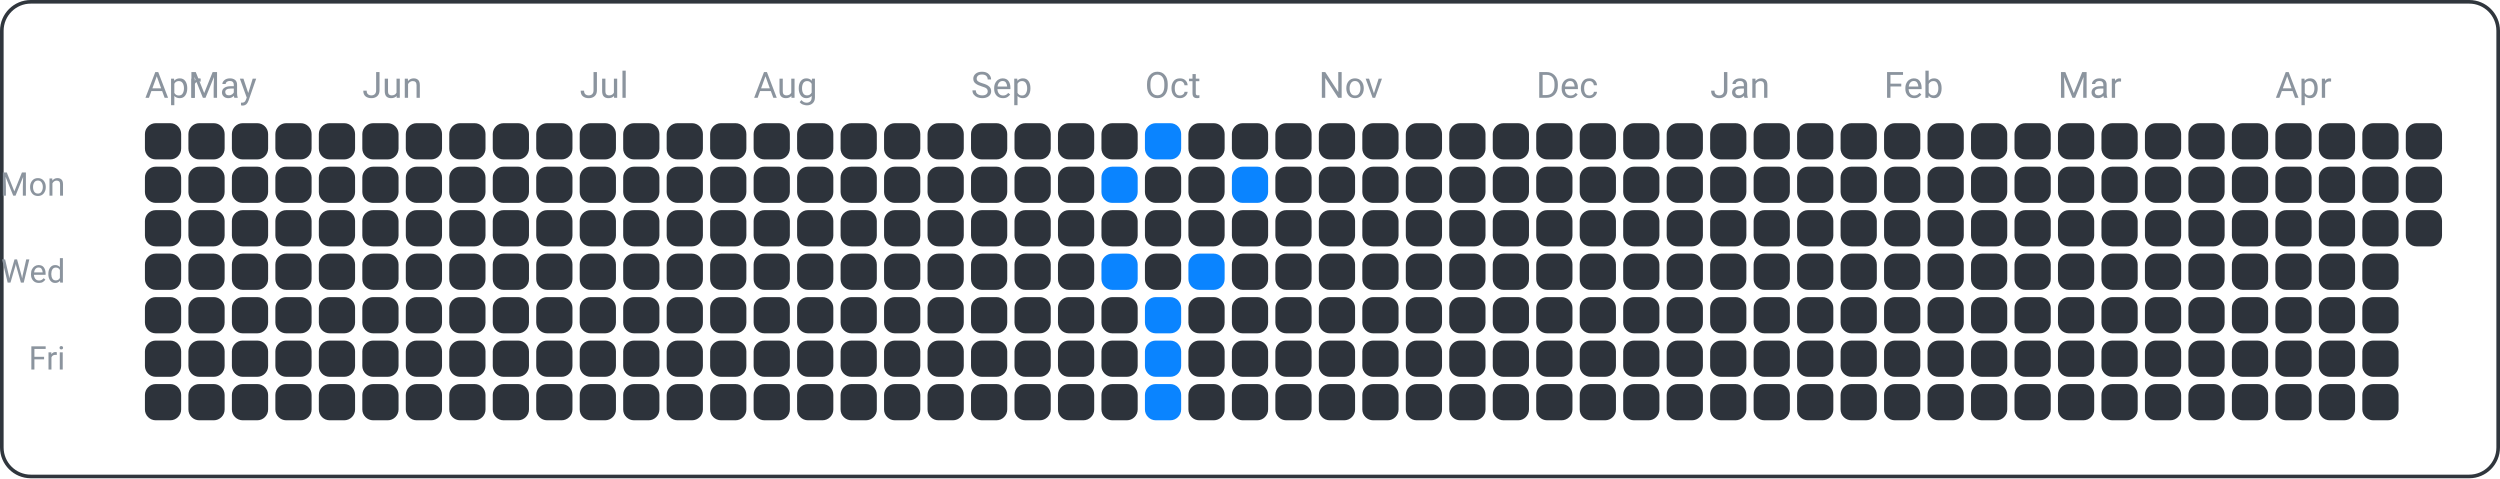
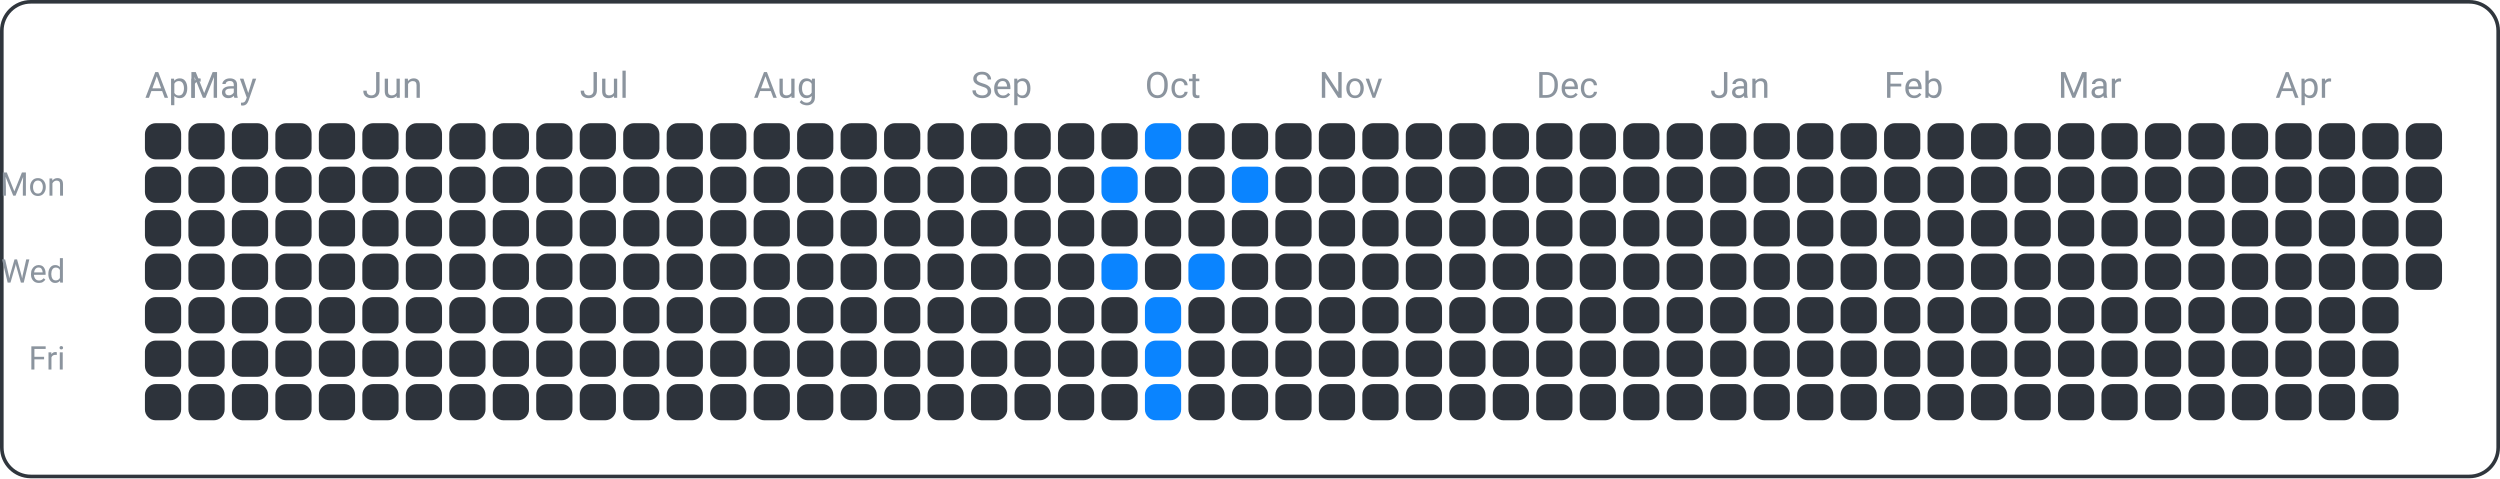
<svg xmlns="http://www.w3.org/2000/svg" width="690" height="132" viewBox="0 0 690 132">
  <rect x="0.5" y="0.5" width="689" height="131" fill="none" rx="8" ry="8" stroke="#30363d" />
  <text x="18" y="54" font-family="ui-sans-serif, -apple-system, Segoe UI, Roboto, Helvetica, Arial" font-size="9" fill="#8b949e" text-anchor="end">Mon</text>
  <text x="18" y="78" font-family="ui-sans-serif, -apple-system, Segoe UI, Roboto, Helvetica, Arial" font-size="9" fill="#8b949e" text-anchor="end">Wed</text>
  <text x="18" y="102" font-family="ui-sans-serif, -apple-system, Segoe UI, Roboto, Helvetica, Arial" font-size="9" fill="#8b949e" text-anchor="end">Fri</text>
  <text x="40" y="27" font-family="ui-sans-serif, -apple-system, Segoe UI, Roboto, Helvetica, Arial" font-size="10" fill="#8b949e" text-anchor="start">Apr</text>
  <text x="52" y="27" font-family="ui-sans-serif, -apple-system, Segoe UI, Roboto, Helvetica, Arial" font-size="10" fill="#8b949e" text-anchor="start">May</text>
  <text x="100" y="27" font-family="ui-sans-serif, -apple-system, Segoe UI, Roboto, Helvetica, Arial" font-size="10" fill="#8b949e" text-anchor="start">Jun</text>
  <text x="160" y="27" font-family="ui-sans-serif, -apple-system, Segoe UI, Roboto, Helvetica, Arial" font-size="10" fill="#8b949e" text-anchor="start">Jul</text>
  <text x="208" y="27" font-family="ui-sans-serif, -apple-system, Segoe UI, Roboto, Helvetica, Arial" font-size="10" fill="#8b949e" text-anchor="start">Aug</text>
  <text x="268" y="27" font-family="ui-sans-serif, -apple-system, Segoe UI, Roboto, Helvetica, Arial" font-size="10" fill="#8b949e" text-anchor="start">Sep</text>
  <text x="316" y="27" font-family="ui-sans-serif, -apple-system, Segoe UI, Roboto, Helvetica, Arial" font-size="10" fill="#8b949e" text-anchor="start">Oct</text>
  <text x="364" y="27" font-family="ui-sans-serif, -apple-system, Segoe UI, Roboto, Helvetica, Arial" font-size="10" fill="#8b949e" text-anchor="start">Nov</text>
  <text x="424" y="27" font-family="ui-sans-serif, -apple-system, Segoe UI, Roboto, Helvetica, Arial" font-size="10" fill="#8b949e" text-anchor="start">Dec</text>
  <text x="472" y="27" font-family="ui-sans-serif, -apple-system, Segoe UI, Roboto, Helvetica, Arial" font-size="10" fill="#8b949e" text-anchor="start">Jan</text>
  <text x="520" y="27" font-family="ui-sans-serif, -apple-system, Segoe UI, Roboto, Helvetica, Arial" font-size="10" fill="#8b949e" text-anchor="start">Feb</text>
  <text x="568" y="27" font-family="ui-sans-serif, -apple-system, Segoe UI, Roboto, Helvetica, Arial" font-size="10" fill="#8b949e" text-anchor="start">Mar</text>
  <text x="628" y="27" font-family="ui-sans-serif, -apple-system, Segoe UI, Roboto, Helvetica, Arial" font-size="10" fill="#8b949e" text-anchor="start">Apr</text>
  <rect x="40" y="34" width="10" height="10" fill="#2d333b" rx="3" ry="3" />
  <rect x="40" y="46" width="10" height="10" fill="#2d333b" rx="3" ry="3" />
  <rect x="40" y="58" width="10" height="10" fill="#2d333b" rx="3" ry="3" />
  <rect x="40" y="70" width="10" height="10" fill="#2d333b" rx="3" ry="3" />
  <rect x="40" y="82" width="10" height="10" fill="#2d333b" rx="3" ry="3" />
  <rect x="40" y="94" width="10" height="10" fill="#2d333b" rx="3" ry="3" />
  <rect x="40" y="106" width="10" height="10" fill="#2d333b" rx="3" ry="3" />
  <rect x="52" y="34" width="10" height="10" fill="#2d333b" rx="3" ry="3" />
  <rect x="52" y="46" width="10" height="10" fill="#2d333b" rx="3" ry="3" />
  <rect x="52" y="58" width="10" height="10" fill="#2d333b" rx="3" ry="3" />
  <rect x="52" y="70" width="10" height="10" fill="#2d333b" rx="3" ry="3" />
  <rect x="52" y="82" width="10" height="10" fill="#2d333b" rx="3" ry="3" />
  <rect x="52" y="94" width="10" height="10" fill="#2d333b" rx="3" ry="3" />
  <rect x="52" y="106" width="10" height="10" fill="#2d333b" rx="3" ry="3" />
  <rect x="64" y="34" width="10" height="10" fill="#2d333b" rx="3" ry="3" />
  <rect x="64" y="46" width="10" height="10" fill="#2d333b" rx="3" ry="3" />
  <rect x="64" y="58" width="10" height="10" fill="#2d333b" rx="3" ry="3" />
  <rect x="64" y="70" width="10" height="10" fill="#2d333b" rx="3" ry="3" />
  <rect x="64" y="82" width="10" height="10" fill="#2d333b" rx="3" ry="3" />
  <rect x="64" y="94" width="10" height="10" fill="#2d333b" rx="3" ry="3" />
  <rect x="64" y="106" width="10" height="10" fill="#2d333b" rx="3" ry="3" />
  <rect x="76" y="34" width="10" height="10" fill="#2d333b" rx="3" ry="3" />
  <rect x="76" y="46" width="10" height="10" fill="#2d333b" rx="3" ry="3" />
  <rect x="76" y="58" width="10" height="10" fill="#2d333b" rx="3" ry="3" />
  <rect x="76" y="70" width="10" height="10" fill="#2d333b" rx="3" ry="3" />
  <rect x="76" y="82" width="10" height="10" fill="#2d333b" rx="3" ry="3" />
  <rect x="76" y="94" width="10" height="10" fill="#2d333b" rx="3" ry="3" />
  <rect x="76" y="106" width="10" height="10" fill="#2d333b" rx="3" ry="3" />
  <rect x="88" y="34" width="10" height="10" fill="#2d333b" rx="3" ry="3" />
  <rect x="88" y="46" width="10" height="10" fill="#2d333b" rx="3" ry="3" />
  <rect x="88" y="58" width="10" height="10" fill="#2d333b" rx="3" ry="3" />
  <rect x="88" y="70" width="10" height="10" fill="#2d333b" rx="3" ry="3" />
  <rect x="88" y="82" width="10" height="10" fill="#2d333b" rx="3" ry="3" />
  <rect x="88" y="94" width="10" height="10" fill="#2d333b" rx="3" ry="3" />
  <rect x="88" y="106" width="10" height="10" fill="#2d333b" rx="3" ry="3" />
  <rect x="100" y="34" width="10" height="10" fill="#2d333b" rx="3" ry="3" />
  <rect x="100" y="46" width="10" height="10" fill="#2d333b" rx="3" ry="3" />
  <rect x="100" y="58" width="10" height="10" fill="#2d333b" rx="3" ry="3" />
  <rect x="100" y="70" width="10" height="10" fill="#2d333b" rx="3" ry="3" />
  <rect x="100" y="82" width="10" height="10" fill="#2d333b" rx="3" ry="3" />
  <rect x="100" y="94" width="10" height="10" fill="#2d333b" rx="3" ry="3" />
  <rect x="100" y="106" width="10" height="10" fill="#2d333b" rx="3" ry="3" />
  <rect x="112" y="34" width="10" height="10" fill="#2d333b" rx="3" ry="3" />
  <rect x="112" y="46" width="10" height="10" fill="#2d333b" rx="3" ry="3" />
  <rect x="112" y="58" width="10" height="10" fill="#2d333b" rx="3" ry="3" />
  <rect x="112" y="70" width="10" height="10" fill="#2d333b" rx="3" ry="3" />
  <rect x="112" y="82" width="10" height="10" fill="#2d333b" rx="3" ry="3" />
  <rect x="112" y="94" width="10" height="10" fill="#2d333b" rx="3" ry="3" />
  <rect x="112" y="106" width="10" height="10" fill="#2d333b" rx="3" ry="3" />
  <rect x="124" y="34" width="10" height="10" fill="#2d333b" rx="3" ry="3" />
  <rect x="124" y="46" width="10" height="10" fill="#2d333b" rx="3" ry="3" />
  <rect x="124" y="58" width="10" height="10" fill="#2d333b" rx="3" ry="3" />
  <rect x="124" y="70" width="10" height="10" fill="#2d333b" rx="3" ry="3" />
  <rect x="124" y="82" width="10" height="10" fill="#2d333b" rx="3" ry="3" />
  <rect x="124" y="94" width="10" height="10" fill="#2d333b" rx="3" ry="3" />
  <rect x="124" y="106" width="10" height="10" fill="#2d333b" rx="3" ry="3" />
  <rect x="136" y="34" width="10" height="10" fill="#2d333b" rx="3" ry="3" />
  <rect x="136" y="46" width="10" height="10" fill="#2d333b" rx="3" ry="3" />
  <rect x="136" y="58" width="10" height="10" fill="#2d333b" rx="3" ry="3" />
  <rect x="136" y="70" width="10" height="10" fill="#2d333b" rx="3" ry="3" />
  <rect x="136" y="82" width="10" height="10" fill="#2d333b" rx="3" ry="3" />
  <rect x="136" y="94" width="10" height="10" fill="#2d333b" rx="3" ry="3" />
  <rect x="136" y="106" width="10" height="10" fill="#2d333b" rx="3" ry="3" />
  <rect x="148" y="34" width="10" height="10" fill="#2d333b" rx="3" ry="3" />
  <rect x="148" y="46" width="10" height="10" fill="#2d333b" rx="3" ry="3" />
  <rect x="148" y="58" width="10" height="10" fill="#2d333b" rx="3" ry="3" />
  <rect x="148" y="70" width="10" height="10" fill="#2d333b" rx="3" ry="3" />
  <rect x="148" y="82" width="10" height="10" fill="#2d333b" rx="3" ry="3" />
  <rect x="148" y="94" width="10" height="10" fill="#2d333b" rx="3" ry="3" />
  <rect x="148" y="106" width="10" height="10" fill="#2d333b" rx="3" ry="3" />
  <rect x="160" y="34" width="10" height="10" fill="#2d333b" rx="3" ry="3" />
  <rect x="160" y="46" width="10" height="10" fill="#2d333b" rx="3" ry="3" />
  <rect x="160" y="58" width="10" height="10" fill="#2d333b" rx="3" ry="3" />
  <rect x="160" y="70" width="10" height="10" fill="#2d333b" rx="3" ry="3" />
  <rect x="160" y="82" width="10" height="10" fill="#2d333b" rx="3" ry="3" />
  <rect x="160" y="94" width="10" height="10" fill="#2d333b" rx="3" ry="3" />
  <rect x="160" y="106" width="10" height="10" fill="#2d333b" rx="3" ry="3" />
  <rect x="172" y="34" width="10" height="10" fill="#2d333b" rx="3" ry="3" />
  <rect x="172" y="46" width="10" height="10" fill="#2d333b" rx="3" ry="3" />
  <rect x="172" y="58" width="10" height="10" fill="#2d333b" rx="3" ry="3" />
  <rect x="172" y="70" width="10" height="10" fill="#2d333b" rx="3" ry="3" />
  <rect x="172" y="82" width="10" height="10" fill="#2d333b" rx="3" ry="3" />
  <rect x="172" y="94" width="10" height="10" fill="#2d333b" rx="3" ry="3" />
  <rect x="172" y="106" width="10" height="10" fill="#2d333b" rx="3" ry="3" />
  <rect x="184" y="34" width="10" height="10" fill="#2d333b" rx="3" ry="3" />
  <rect x="184" y="46" width="10" height="10" fill="#2d333b" rx="3" ry="3" />
  <rect x="184" y="58" width="10" height="10" fill="#2d333b" rx="3" ry="3" />
  <rect x="184" y="70" width="10" height="10" fill="#2d333b" rx="3" ry="3" />
  <rect x="184" y="82" width="10" height="10" fill="#2d333b" rx="3" ry="3" />
  <rect x="184" y="94" width="10" height="10" fill="#2d333b" rx="3" ry="3" />
  <rect x="184" y="106" width="10" height="10" fill="#2d333b" rx="3" ry="3" />
  <rect x="196" y="34" width="10" height="10" fill="#2d333b" rx="3" ry="3" />
  <rect x="196" y="46" width="10" height="10" fill="#2d333b" rx="3" ry="3" />
  <rect x="196" y="58" width="10" height="10" fill="#2d333b" rx="3" ry="3" />
  <rect x="196" y="70" width="10" height="10" fill="#2d333b" rx="3" ry="3" />
  <rect x="196" y="82" width="10" height="10" fill="#2d333b" rx="3" ry="3" />
  <rect x="196" y="94" width="10" height="10" fill="#2d333b" rx="3" ry="3" />
  <rect x="196" y="106" width="10" height="10" fill="#2d333b" rx="3" ry="3" />
  <rect x="208" y="34" width="10" height="10" fill="#2d333b" rx="3" ry="3" />
  <rect x="208" y="46" width="10" height="10" fill="#2d333b" rx="3" ry="3" />
  <rect x="208" y="58" width="10" height="10" fill="#2d333b" rx="3" ry="3" />
  <rect x="208" y="70" width="10" height="10" fill="#2d333b" rx="3" ry="3" />
  <rect x="208" y="82" width="10" height="10" fill="#2d333b" rx="3" ry="3" />
  <rect x="208" y="94" width="10" height="10" fill="#2d333b" rx="3" ry="3" />
  <rect x="208" y="106" width="10" height="10" fill="#2d333b" rx="3" ry="3" />
  <rect x="220" y="34" width="10" height="10" fill="#2d333b" rx="3" ry="3" />
  <rect x="220" y="46" width="10" height="10" fill="#2d333b" rx="3" ry="3" />
  <rect x="220" y="58" width="10" height="10" fill="#2d333b" rx="3" ry="3" />
  <rect x="220" y="70" width="10" height="10" fill="#2d333b" rx="3" ry="3" />
  <rect x="220" y="82" width="10" height="10" fill="#2d333b" rx="3" ry="3" />
  <rect x="220" y="94" width="10" height="10" fill="#2d333b" rx="3" ry="3" />
  <rect x="220" y="106" width="10" height="10" fill="#2d333b" rx="3" ry="3" />
  <rect x="232" y="34" width="10" height="10" fill="#2d333b" rx="3" ry="3" />
  <rect x="232" y="46" width="10" height="10" fill="#2d333b" rx="3" ry="3" />
  <rect x="232" y="58" width="10" height="10" fill="#2d333b" rx="3" ry="3" />
  <rect x="232" y="70" width="10" height="10" fill="#2d333b" rx="3" ry="3" />
  <rect x="232" y="82" width="10" height="10" fill="#2d333b" rx="3" ry="3" />
  <rect x="232" y="94" width="10" height="10" fill="#2d333b" rx="3" ry="3" />
  <rect x="232" y="106" width="10" height="10" fill="#2d333b" rx="3" ry="3" />
  <rect x="244" y="34" width="10" height="10" fill="#2d333b" rx="3" ry="3" />
  <rect x="244" y="46" width="10" height="10" fill="#2d333b" rx="3" ry="3" />
  <rect x="244" y="58" width="10" height="10" fill="#2d333b" rx="3" ry="3" />
  <rect x="244" y="70" width="10" height="10" fill="#2d333b" rx="3" ry="3" />
  <rect x="244" y="82" width="10" height="10" fill="#2d333b" rx="3" ry="3" />
  <rect x="244" y="94" width="10" height="10" fill="#2d333b" rx="3" ry="3" />
  <rect x="244" y="106" width="10" height="10" fill="#2d333b" rx="3" ry="3" />
  <rect x="256" y="34" width="10" height="10" fill="#2d333b" rx="3" ry="3" />
  <rect x="256" y="46" width="10" height="10" fill="#2d333b" rx="3" ry="3" />
  <rect x="256" y="58" width="10" height="10" fill="#2d333b" rx="3" ry="3" />
  <rect x="256" y="70" width="10" height="10" fill="#2d333b" rx="3" ry="3" />
  <rect x="256" y="82" width="10" height="10" fill="#2d333b" rx="3" ry="3" />
  <rect x="256" y="94" width="10" height="10" fill="#2d333b" rx="3" ry="3" />
  <rect x="256" y="106" width="10" height="10" fill="#2d333b" rx="3" ry="3" />
  <rect x="268" y="34" width="10" height="10" fill="#2d333b" rx="3" ry="3" />
  <rect x="268" y="46" width="10" height="10" fill="#2d333b" rx="3" ry="3" />
  <rect x="268" y="58" width="10" height="10" fill="#2d333b" rx="3" ry="3" />
  <rect x="268" y="70" width="10" height="10" fill="#2d333b" rx="3" ry="3" />
  <rect x="268" y="82" width="10" height="10" fill="#2d333b" rx="3" ry="3" />
  <rect x="268" y="94" width="10" height="10" fill="#2d333b" rx="3" ry="3" />
  <rect x="268" y="106" width="10" height="10" fill="#2d333b" rx="3" ry="3" />
  <rect x="280" y="34" width="10" height="10" fill="#2d333b" rx="3" ry="3" />
  <rect x="280" y="46" width="10" height="10" fill="#2d333b" rx="3" ry="3" />
  <rect x="280" y="58" width="10" height="10" fill="#2d333b" rx="3" ry="3" />
  <rect x="280" y="70" width="10" height="10" fill="#2d333b" rx="3" ry="3" />
  <rect x="280" y="82" width="10" height="10" fill="#2d333b" rx="3" ry="3" />
  <rect x="280" y="94" width="10" height="10" fill="#2d333b" rx="3" ry="3" />
  <rect x="280" y="106" width="10" height="10" fill="#2d333b" rx="3" ry="3" />
  <rect x="292" y="34" width="10" height="10" fill="#2d333b" rx="3" ry="3" />
  <rect x="292" y="46" width="10" height="10" fill="#2d333b" rx="3" ry="3" />
  <rect x="292" y="58" width="10" height="10" fill="#2d333b" rx="3" ry="3" />
  <rect x="292" y="70" width="10" height="10" fill="#2d333b" rx="3" ry="3" />
  <rect x="292" y="82" width="10" height="10" fill="#2d333b" rx="3" ry="3" />
  <rect x="292" y="94" width="10" height="10" fill="#2d333b" rx="3" ry="3" />
  <rect x="292" y="106" width="10" height="10" fill="#2d333b" rx="3" ry="3" />
  <rect x="304" y="34" width="10" height="10" fill="#2d333b" rx="3" ry="3" />
  <rect x="304" y="46" width="10" height="10" fill="#0a84ff" rx="3" ry="3" />
  <rect x="304" y="58" width="10" height="10" fill="#2d333b" rx="3" ry="3" />
  <rect x="304" y="70" width="10" height="10" fill="#0a84ff" rx="3" ry="3" />
  <rect x="304" y="82" width="10" height="10" fill="#2d333b" rx="3" ry="3" />
  <rect x="304" y="94" width="10" height="10" fill="#2d333b" rx="3" ry="3" />
  <rect x="304" y="106" width="10" height="10" fill="#2d333b" rx="3" ry="3" />
  <rect x="316" y="34" width="10" height="10" fill="#0a84ff" rx="3" ry="3" />
  <rect x="316" y="46" width="10" height="10" fill="#2d333b" rx="3" ry="3" />
  <rect x="316" y="58" width="10" height="10" fill="#2d333b" rx="3" ry="3" />
  <rect x="316" y="70" width="10" height="10" fill="#2d333b" rx="3" ry="3" />
  <rect x="316" y="82" width="10" height="10" fill="#0a84ff" rx="3" ry="3" />
  <rect x="316" y="94" width="10" height="10" fill="#0a84ff" rx="3" ry="3" />
  <rect x="316" y="106" width="10" height="10" fill="#0a84ff" rx="3" ry="3" />
  <rect x="328" y="34" width="10" height="10" fill="#2d333b" rx="3" ry="3" />
  <rect x="328" y="46" width="10" height="10" fill="#2d333b" rx="3" ry="3" />
  <rect x="328" y="58" width="10" height="10" fill="#2d333b" rx="3" ry="3" />
  <rect x="328" y="70" width="10" height="10" fill="#0a84ff" rx="3" ry="3" />
  <rect x="328" y="82" width="10" height="10" fill="#2d333b" rx="3" ry="3" />
  <rect x="328" y="94" width="10" height="10" fill="#2d333b" rx="3" ry="3" />
  <rect x="328" y="106" width="10" height="10" fill="#2d333b" rx="3" ry="3" />
  <rect x="340" y="34" width="10" height="10" fill="#2d333b" rx="3" ry="3" />
  <rect x="340" y="46" width="10" height="10" fill="#0a84ff" rx="3" ry="3" />
  <rect x="340" y="58" width="10" height="10" fill="#2d333b" rx="3" ry="3" />
  <rect x="340" y="70" width="10" height="10" fill="#2d333b" rx="3" ry="3" />
  <rect x="340" y="82" width="10" height="10" fill="#2d333b" rx="3" ry="3" />
  <rect x="340" y="94" width="10" height="10" fill="#2d333b" rx="3" ry="3" />
  <rect x="340" y="106" width="10" height="10" fill="#2d333b" rx="3" ry="3" />
  <rect x="352" y="34" width="10" height="10" fill="#2d333b" rx="3" ry="3" />
  <rect x="352" y="46" width="10" height="10" fill="#2d333b" rx="3" ry="3" />
  <rect x="352" y="58" width="10" height="10" fill="#2d333b" rx="3" ry="3" />
  <rect x="352" y="70" width="10" height="10" fill="#2d333b" rx="3" ry="3" />
  <rect x="352" y="82" width="10" height="10" fill="#2d333b" rx="3" ry="3" />
  <rect x="352" y="94" width="10" height="10" fill="#2d333b" rx="3" ry="3" />
  <rect x="352" y="106" width="10" height="10" fill="#2d333b" rx="3" ry="3" />
  <rect x="364" y="34" width="10" height="10" fill="#2d333b" rx="3" ry="3" />
  <rect x="364" y="46" width="10" height="10" fill="#2d333b" rx="3" ry="3" />
  <rect x="364" y="58" width="10" height="10" fill="#2d333b" rx="3" ry="3" />
  <rect x="364" y="70" width="10" height="10" fill="#2d333b" rx="3" ry="3" />
  <rect x="364" y="82" width="10" height="10" fill="#2d333b" rx="3" ry="3" />
  <rect x="364" y="94" width="10" height="10" fill="#2d333b" rx="3" ry="3" />
  <rect x="364" y="106" width="10" height="10" fill="#2d333b" rx="3" ry="3" />
  <rect x="376" y="34" width="10" height="10" fill="#2d333b" rx="3" ry="3" />
  <rect x="376" y="46" width="10" height="10" fill="#2d333b" rx="3" ry="3" />
  <rect x="376" y="58" width="10" height="10" fill="#2d333b" rx="3" ry="3" />
  <rect x="376" y="70" width="10" height="10" fill="#2d333b" rx="3" ry="3" />
  <rect x="376" y="82" width="10" height="10" fill="#2d333b" rx="3" ry="3" />
  <rect x="376" y="94" width="10" height="10" fill="#2d333b" rx="3" ry="3" />
  <rect x="376" y="106" width="10" height="10" fill="#2d333b" rx="3" ry="3" />
  <rect x="388" y="34" width="10" height="10" fill="#2d333b" rx="3" ry="3" />
  <rect x="388" y="46" width="10" height="10" fill="#2d333b" rx="3" ry="3" />
  <rect x="388" y="58" width="10" height="10" fill="#2d333b" rx="3" ry="3" />
  <rect x="388" y="70" width="10" height="10" fill="#2d333b" rx="3" ry="3" />
  <rect x="388" y="82" width="10" height="10" fill="#2d333b" rx="3" ry="3" />
  <rect x="388" y="94" width="10" height="10" fill="#2d333b" rx="3" ry="3" />
  <rect x="388" y="106" width="10" height="10" fill="#2d333b" rx="3" ry="3" />
  <rect x="400" y="34" width="10" height="10" fill="#2d333b" rx="3" ry="3" />
  <rect x="400" y="46" width="10" height="10" fill="#2d333b" rx="3" ry="3" />
  <rect x="400" y="58" width="10" height="10" fill="#2d333b" rx="3" ry="3" />
  <rect x="400" y="70" width="10" height="10" fill="#2d333b" rx="3" ry="3" />
  <rect x="400" y="82" width="10" height="10" fill="#2d333b" rx="3" ry="3" />
  <rect x="400" y="94" width="10" height="10" fill="#2d333b" rx="3" ry="3" />
  <rect x="400" y="106" width="10" height="10" fill="#2d333b" rx="3" ry="3" />
  <rect x="412" y="34" width="10" height="10" fill="#2d333b" rx="3" ry="3" />
  <rect x="412" y="46" width="10" height="10" fill="#2d333b" rx="3" ry="3" />
  <rect x="412" y="58" width="10" height="10" fill="#2d333b" rx="3" ry="3" />
  <rect x="412" y="70" width="10" height="10" fill="#2d333b" rx="3" ry="3" />
  <rect x="412" y="82" width="10" height="10" fill="#2d333b" rx="3" ry="3" />
  <rect x="412" y="94" width="10" height="10" fill="#2d333b" rx="3" ry="3" />
  <rect x="412" y="106" width="10" height="10" fill="#2d333b" rx="3" ry="3" />
  <rect x="424" y="34" width="10" height="10" fill="#2d333b" rx="3" ry="3" />
  <rect x="424" y="46" width="10" height="10" fill="#2d333b" rx="3" ry="3" />
  <rect x="424" y="58" width="10" height="10" fill="#2d333b" rx="3" ry="3" />
  <rect x="424" y="70" width="10" height="10" fill="#2d333b" rx="3" ry="3" />
  <rect x="424" y="82" width="10" height="10" fill="#2d333b" rx="3" ry="3" />
  <rect x="424" y="94" width="10" height="10" fill="#2d333b" rx="3" ry="3" />
  <rect x="424" y="106" width="10" height="10" fill="#2d333b" rx="3" ry="3" />
  <rect x="436" y="34" width="10" height="10" fill="#2d333b" rx="3" ry="3" />
  <rect x="436" y="46" width="10" height="10" fill="#2d333b" rx="3" ry="3" />
  <rect x="436" y="58" width="10" height="10" fill="#2d333b" rx="3" ry="3" />
  <rect x="436" y="70" width="10" height="10" fill="#2d333b" rx="3" ry="3" />
  <rect x="436" y="82" width="10" height="10" fill="#2d333b" rx="3" ry="3" />
  <rect x="436" y="94" width="10" height="10" fill="#2d333b" rx="3" ry="3" />
  <rect x="436" y="106" width="10" height="10" fill="#2d333b" rx="3" ry="3" />
  <rect x="448" y="34" width="10" height="10" fill="#2d333b" rx="3" ry="3" />
  <rect x="448" y="46" width="10" height="10" fill="#2d333b" rx="3" ry="3" />
  <rect x="448" y="58" width="10" height="10" fill="#2d333b" rx="3" ry="3" />
  <rect x="448" y="70" width="10" height="10" fill="#2d333b" rx="3" ry="3" />
  <rect x="448" y="82" width="10" height="10" fill="#2d333b" rx="3" ry="3" />
  <rect x="448" y="94" width="10" height="10" fill="#2d333b" rx="3" ry="3" />
  <rect x="448" y="106" width="10" height="10" fill="#2d333b" rx="3" ry="3" />
  <rect x="460" y="34" width="10" height="10" fill="#2d333b" rx="3" ry="3" />
  <rect x="460" y="46" width="10" height="10" fill="#2d333b" rx="3" ry="3" />
  <rect x="460" y="58" width="10" height="10" fill="#2d333b" rx="3" ry="3" />
  <rect x="460" y="70" width="10" height="10" fill="#2d333b" rx="3" ry="3" />
  <rect x="460" y="82" width="10" height="10" fill="#2d333b" rx="3" ry="3" />
  <rect x="460" y="94" width="10" height="10" fill="#2d333b" rx="3" ry="3" />
  <rect x="460" y="106" width="10" height="10" fill="#2d333b" rx="3" ry="3" />
  <rect x="472" y="34" width="10" height="10" fill="#2d333b" rx="3" ry="3" />
  <rect x="472" y="46" width="10" height="10" fill="#2d333b" rx="3" ry="3" />
  <rect x="472" y="58" width="10" height="10" fill="#2d333b" rx="3" ry="3" />
  <rect x="472" y="70" width="10" height="10" fill="#2d333b" rx="3" ry="3" />
  <rect x="472" y="82" width="10" height="10" fill="#2d333b" rx="3" ry="3" />
  <rect x="472" y="94" width="10" height="10" fill="#2d333b" rx="3" ry="3" />
  <rect x="472" y="106" width="10" height="10" fill="#2d333b" rx="3" ry="3" />
  <rect x="484" y="34" width="10" height="10" fill="#2d333b" rx="3" ry="3" />
  <rect x="484" y="46" width="10" height="10" fill="#2d333b" rx="3" ry="3" />
  <rect x="484" y="58" width="10" height="10" fill="#2d333b" rx="3" ry="3" />
  <rect x="484" y="70" width="10" height="10" fill="#2d333b" rx="3" ry="3" />
  <rect x="484" y="82" width="10" height="10" fill="#2d333b" rx="3" ry="3" />
  <rect x="484" y="94" width="10" height="10" fill="#2d333b" rx="3" ry="3" />
  <rect x="484" y="106" width="10" height="10" fill="#2d333b" rx="3" ry="3" />
  <rect x="496" y="34" width="10" height="10" fill="#2d333b" rx="3" ry="3" />
  <rect x="496" y="46" width="10" height="10" fill="#2d333b" rx="3" ry="3" />
  <rect x="496" y="58" width="10" height="10" fill="#2d333b" rx="3" ry="3" />
  <rect x="496" y="70" width="10" height="10" fill="#2d333b" rx="3" ry="3" />
  <rect x="496" y="82" width="10" height="10" fill="#2d333b" rx="3" ry="3" />
  <rect x="496" y="94" width="10" height="10" fill="#2d333b" rx="3" ry="3" />
  <rect x="496" y="106" width="10" height="10" fill="#2d333b" rx="3" ry="3" />
  <rect x="508" y="34" width="10" height="10" fill="#2d333b" rx="3" ry="3" />
  <rect x="508" y="46" width="10" height="10" fill="#2d333b" rx="3" ry="3" />
  <rect x="508" y="58" width="10" height="10" fill="#2d333b" rx="3" ry="3" />
  <rect x="508" y="70" width="10" height="10" fill="#2d333b" rx="3" ry="3" />
  <rect x="508" y="82" width="10" height="10" fill="#2d333b" rx="3" ry="3" />
  <rect x="508" y="94" width="10" height="10" fill="#2d333b" rx="3" ry="3" />
  <rect x="508" y="106" width="10" height="10" fill="#2d333b" rx="3" ry="3" />
  <rect x="520" y="34" width="10" height="10" fill="#2d333b" rx="3" ry="3" />
  <rect x="520" y="46" width="10" height="10" fill="#2d333b" rx="3" ry="3" />
  <rect x="520" y="58" width="10" height="10" fill="#2d333b" rx="3" ry="3" />
  <rect x="520" y="70" width="10" height="10" fill="#2d333b" rx="3" ry="3" />
  <rect x="520" y="82" width="10" height="10" fill="#2d333b" rx="3" ry="3" />
  <rect x="520" y="94" width="10" height="10" fill="#2d333b" rx="3" ry="3" />
  <rect x="520" y="106" width="10" height="10" fill="#2d333b" rx="3" ry="3" />
  <rect x="532" y="34" width="10" height="10" fill="#2d333b" rx="3" ry="3" />
  <rect x="532" y="46" width="10" height="10" fill="#2d333b" rx="3" ry="3" />
  <rect x="532" y="58" width="10" height="10" fill="#2d333b" rx="3" ry="3" />
  <rect x="532" y="70" width="10" height="10" fill="#2d333b" rx="3" ry="3" />
  <rect x="532" y="82" width="10" height="10" fill="#2d333b" rx="3" ry="3" />
  <rect x="532" y="94" width="10" height="10" fill="#2d333b" rx="3" ry="3" />
  <rect x="532" y="106" width="10" height="10" fill="#2d333b" rx="3" ry="3" />
  <rect x="544" y="34" width="10" height="10" fill="#2d333b" rx="3" ry="3" />
  <rect x="544" y="46" width="10" height="10" fill="#2d333b" rx="3" ry="3" />
  <rect x="544" y="58" width="10" height="10" fill="#2d333b" rx="3" ry="3" />
  <rect x="544" y="70" width="10" height="10" fill="#2d333b" rx="3" ry="3" />
  <rect x="544" y="82" width="10" height="10" fill="#2d333b" rx="3" ry="3" />
  <rect x="544" y="94" width="10" height="10" fill="#2d333b" rx="3" ry="3" />
  <rect x="544" y="106" width="10" height="10" fill="#2d333b" rx="3" ry="3" />
  <rect x="556" y="34" width="10" height="10" fill="#2d333b" rx="3" ry="3" />
  <rect x="556" y="46" width="10" height="10" fill="#2d333b" rx="3" ry="3" />
  <rect x="556" y="58" width="10" height="10" fill="#2d333b" rx="3" ry="3" />
  <rect x="556" y="70" width="10" height="10" fill="#2d333b" rx="3" ry="3" />
  <rect x="556" y="82" width="10" height="10" fill="#2d333b" rx="3" ry="3" />
  <rect x="556" y="94" width="10" height="10" fill="#2d333b" rx="3" ry="3" />
  <rect x="556" y="106" width="10" height="10" fill="#2d333b" rx="3" ry="3" />
  <rect x="568" y="34" width="10" height="10" fill="#2d333b" rx="3" ry="3" />
  <rect x="568" y="46" width="10" height="10" fill="#2d333b" rx="3" ry="3" />
  <rect x="568" y="58" width="10" height="10" fill="#2d333b" rx="3" ry="3" />
  <rect x="568" y="70" width="10" height="10" fill="#2d333b" rx="3" ry="3" />
  <rect x="568" y="82" width="10" height="10" fill="#2d333b" rx="3" ry="3" />
  <rect x="568" y="94" width="10" height="10" fill="#2d333b" rx="3" ry="3" />
  <rect x="568" y="106" width="10" height="10" fill="#2d333b" rx="3" ry="3" />
  <rect x="580" y="34" width="10" height="10" fill="#2d333b" rx="3" ry="3" />
  <rect x="580" y="46" width="10" height="10" fill="#2d333b" rx="3" ry="3" />
  <rect x="580" y="58" width="10" height="10" fill="#2d333b" rx="3" ry="3" />
  <rect x="580" y="70" width="10" height="10" fill="#2d333b" rx="3" ry="3" />
  <rect x="580" y="82" width="10" height="10" fill="#2d333b" rx="3" ry="3" />
  <rect x="580" y="94" width="10" height="10" fill="#2d333b" rx="3" ry="3" />
  <rect x="580" y="106" width="10" height="10" fill="#2d333b" rx="3" ry="3" />
  <rect x="592" y="34" width="10" height="10" fill="#2d333b" rx="3" ry="3" />
  <rect x="592" y="46" width="10" height="10" fill="#2d333b" rx="3" ry="3" />
  <rect x="592" y="58" width="10" height="10" fill="#2d333b" rx="3" ry="3" />
  <rect x="592" y="70" width="10" height="10" fill="#2d333b" rx="3" ry="3" />
  <rect x="592" y="82" width="10" height="10" fill="#2d333b" rx="3" ry="3" />
  <rect x="592" y="94" width="10" height="10" fill="#2d333b" rx="3" ry="3" />
  <rect x="592" y="106" width="10" height="10" fill="#2d333b" rx="3" ry="3" />
  <rect x="604" y="34" width="10" height="10" fill="#2d333b" rx="3" ry="3" />
  <rect x="604" y="46" width="10" height="10" fill="#2d333b" rx="3" ry="3" />
  <rect x="604" y="58" width="10" height="10" fill="#2d333b" rx="3" ry="3" />
  <rect x="604" y="70" width="10" height="10" fill="#2d333b" rx="3" ry="3" />
  <rect x="604" y="82" width="10" height="10" fill="#2d333b" rx="3" ry="3" />
  <rect x="604" y="94" width="10" height="10" fill="#2d333b" rx="3" ry="3" />
  <rect x="604" y="106" width="10" height="10" fill="#2d333b" rx="3" ry="3" />
  <rect x="616" y="34" width="10" height="10" fill="#2d333b" rx="3" ry="3" />
  <rect x="616" y="46" width="10" height="10" fill="#2d333b" rx="3" ry="3" />
  <rect x="616" y="58" width="10" height="10" fill="#2d333b" rx="3" ry="3" />
  <rect x="616" y="70" width="10" height="10" fill="#2d333b" rx="3" ry="3" />
  <rect x="616" y="82" width="10" height="10" fill="#2d333b" rx="3" ry="3" />
  <rect x="616" y="94" width="10" height="10" fill="#2d333b" rx="3" ry="3" />
  <rect x="616" y="106" width="10" height="10" fill="#2d333b" rx="3" ry="3" />
  <rect x="628" y="34" width="10" height="10" fill="#2d333b" rx="3" ry="3" />
  <rect x="628" y="46" width="10" height="10" fill="#2d333b" rx="3" ry="3" />
  <rect x="628" y="58" width="10" height="10" fill="#2d333b" rx="3" ry="3" />
  <rect x="628" y="70" width="10" height="10" fill="#2d333b" rx="3" ry="3" />
  <rect x="628" y="82" width="10" height="10" fill="#2d333b" rx="3" ry="3" />
  <rect x="628" y="94" width="10" height="10" fill="#2d333b" rx="3" ry="3" />
  <rect x="628" y="106" width="10" height="10" fill="#2d333b" rx="3" ry="3" />
  <rect x="640" y="34" width="10" height="10" fill="#2d333b" rx="3" ry="3" />
  <rect x="640" y="46" width="10" height="10" fill="#2d333b" rx="3" ry="3" />
  <rect x="640" y="58" width="10" height="10" fill="#2d333b" rx="3" ry="3" />
  <rect x="640" y="70" width="10" height="10" fill="#2d333b" rx="3" ry="3" />
  <rect x="640" y="82" width="10" height="10" fill="#2d333b" rx="3" ry="3" />
  <rect x="640" y="94" width="10" height="10" fill="#2d333b" rx="3" ry="3" />
  <rect x="640" y="106" width="10" height="10" fill="#2d333b" rx="3" ry="3" />
  <rect x="652" y="34" width="10" height="10" fill="#2d333b" rx="3" ry="3" />
  <rect x="652" y="46" width="10" height="10" fill="#2d333b" rx="3" ry="3" />
  <rect x="652" y="58" width="10" height="10" fill="#2d333b" rx="3" ry="3" />
  <rect x="652" y="70" width="10" height="10" fill="#2d333b" rx="3" ry="3" />
  <rect x="652" y="82" width="10" height="10" fill="#2d333b" rx="3" ry="3" />
  <rect x="652" y="94" width="10" height="10" fill="#2d333b" rx="3" ry="3" />
  <rect x="652" y="106" width="10" height="10" fill="#2d333b" rx="3" ry="3" />
  <rect x="664" y="34" width="10" height="10" fill="#2d333b" rx="3" ry="3" />
  <rect x="664" y="46" width="10" height="10" fill="#2d333b" rx="3" ry="3" />
  <rect x="664" y="58" width="10" height="10" fill="#2d333b" rx="3" ry="3" />
+   <rect x="664" y="70" width="10" height="10" fill="#2d333b" rx="3" ry="3" />
</svg>
